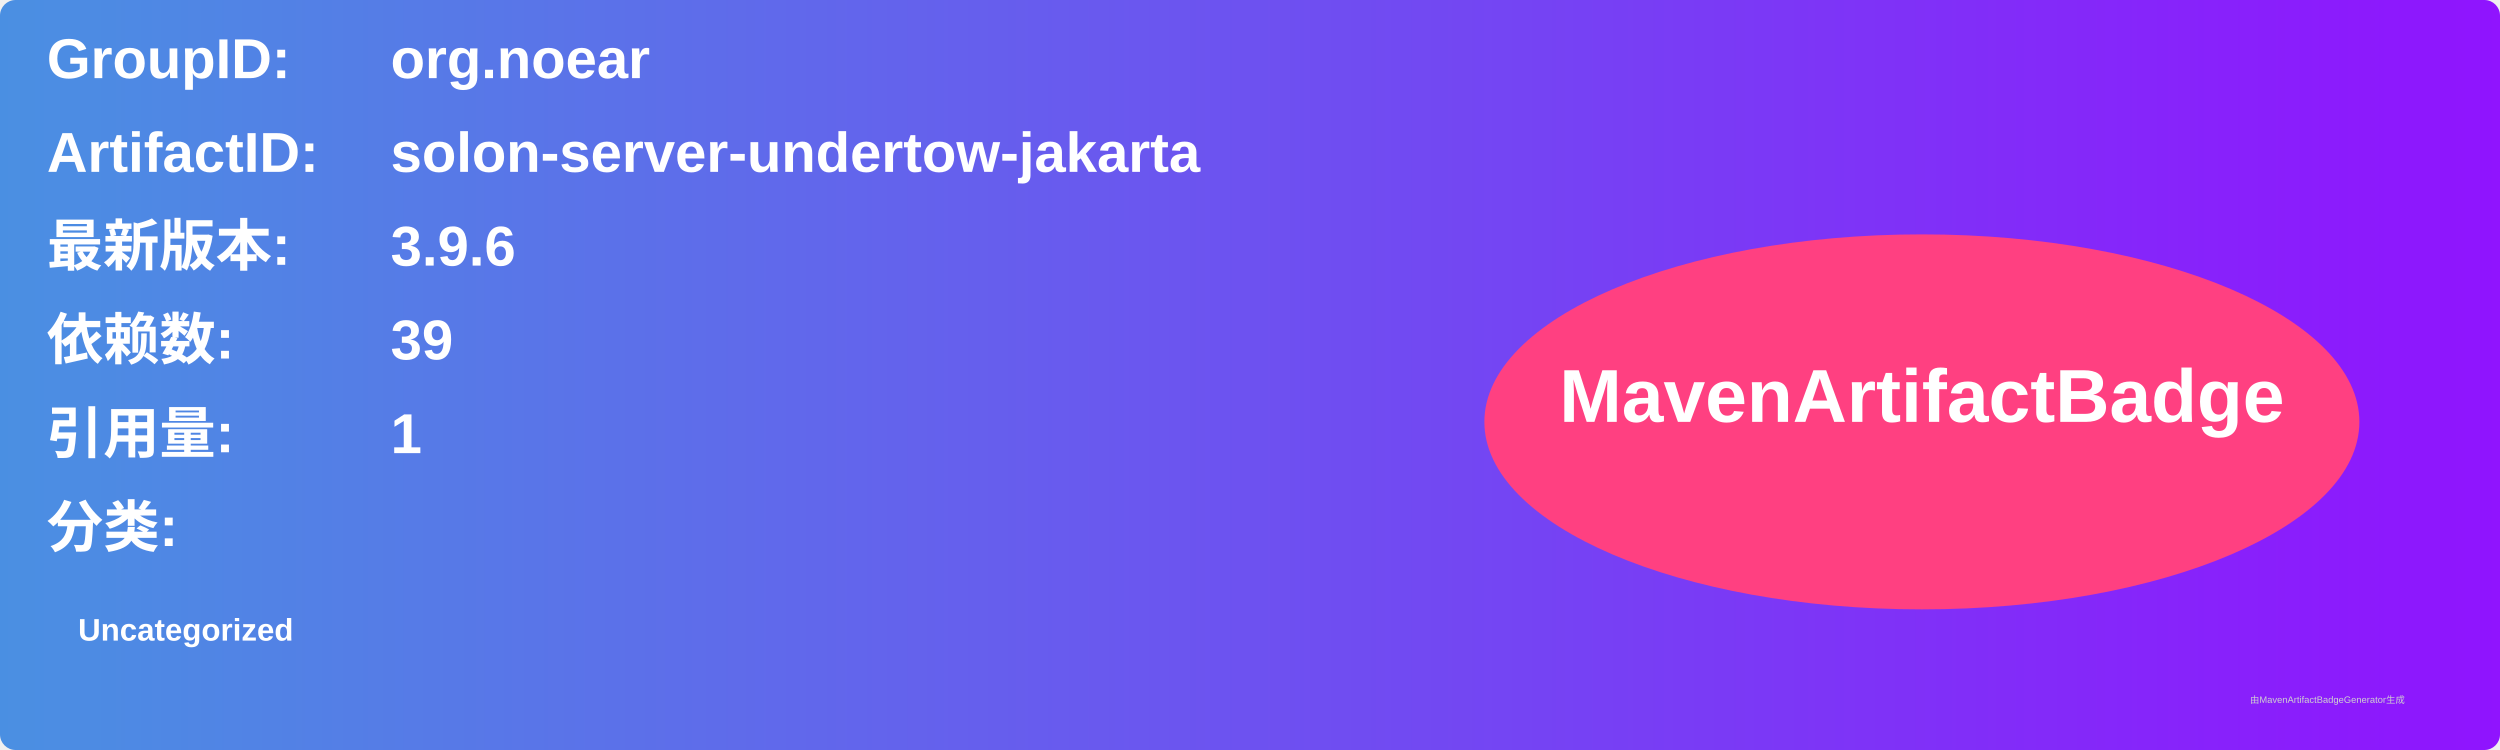
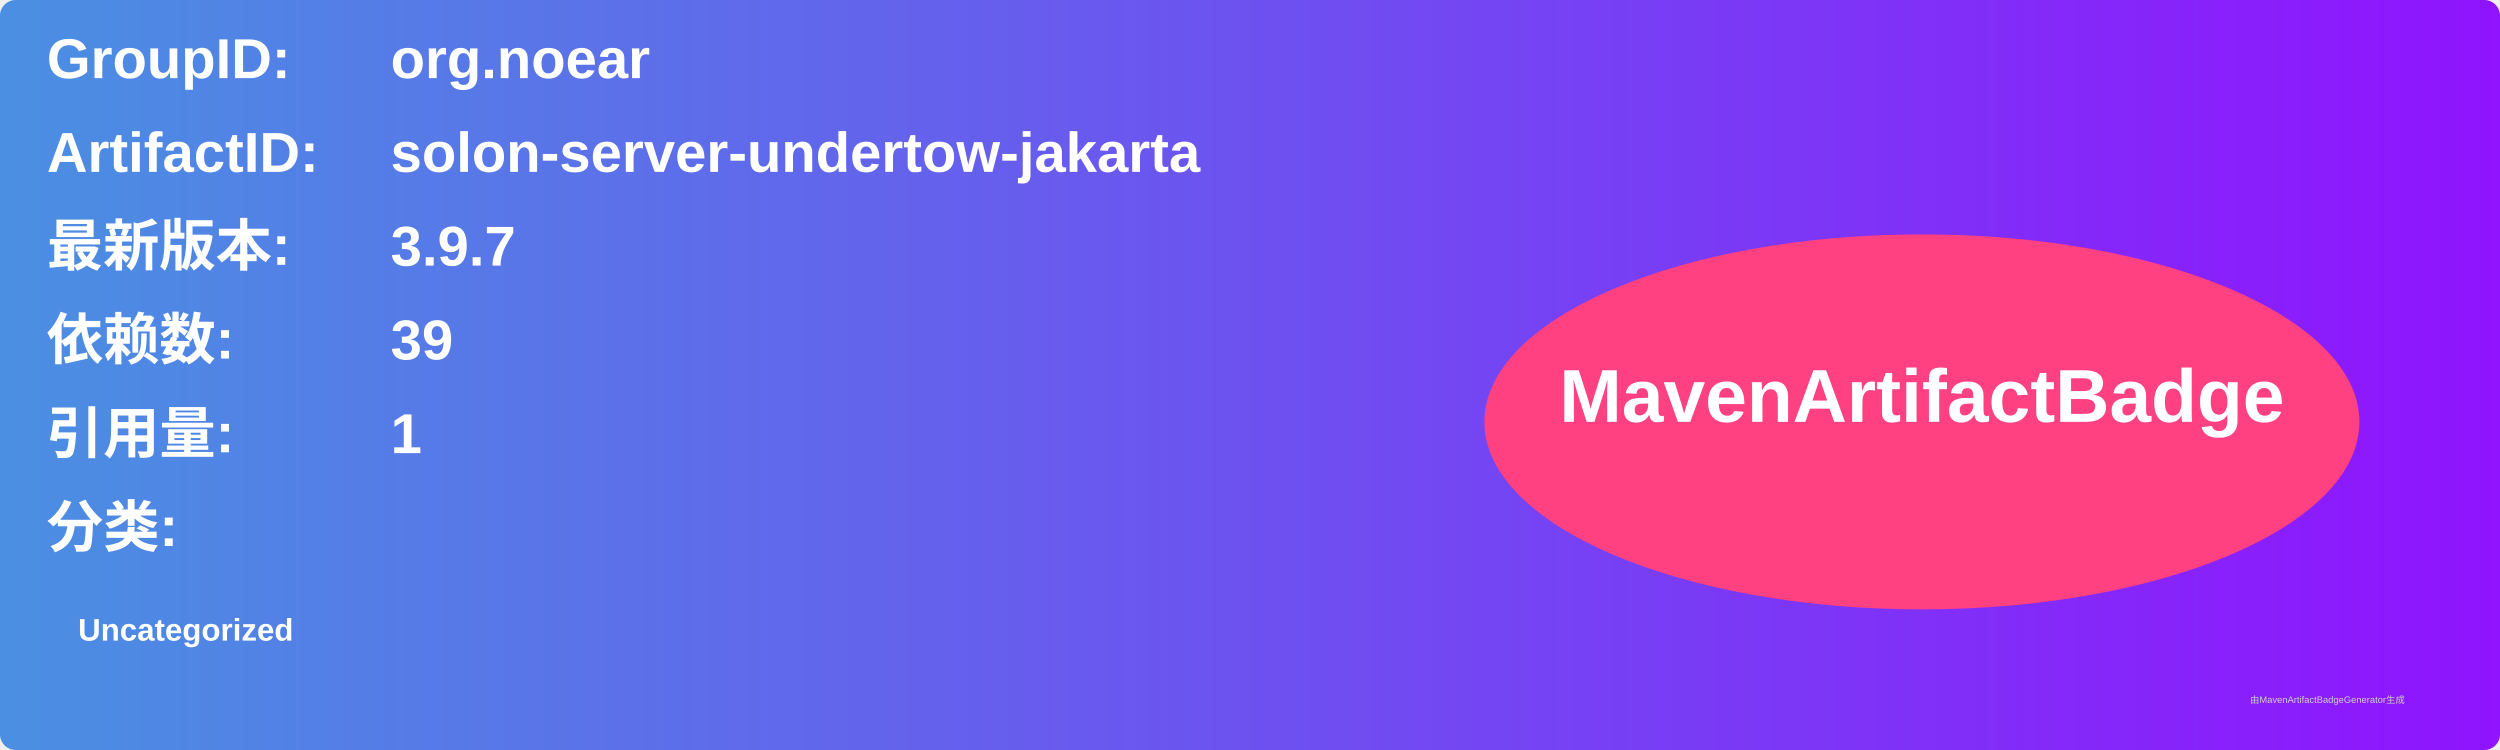
<svg xmlns="http://www.w3.org/2000/svg" width="800" height="240" viewBox="0 0 800 240">
  <linearGradient id="grad" x1="0%" y1="0%" x2="100%" y2="0%">
    <stop offset="0%" stop-color="#4a90e2" />
    <stop offset="100%" stop-color="#9013fe" />
  </linearGradient>
  <rect width="100%" height="100%" rx="5" ry="5" fill="url(#grad)" />
  <g transform="translate(15, 15)">
    <text x="0" y="10" font-family="Arial" font-size="18" fill="white" font-weight="bold" width="260">GroupID:</text>
    <text x="110" y="10" font-family="Arial" font-size="18" fill="white" font-weight="bold" width="460">org.noear</text>
    <text x="0" y="40" font-family="Arial" font-size="18" fill="white" font-weight="bold" width="260">ArtifactID:</text>
    <text x="110" y="40" font-family="Arial" font-size="18" fill="white" font-weight="bold" width="460">solon-server-undertow-jakarta</text>
    <text x="0" y="70" font-family="Arial" font-size="18" fill="white" font-weight="bold">最新版本:</text>
    <text x="110" y="70" font-family="Arial" font-size="18" fill="white" font-weight="bold">
-       <tspan font-weight="bold">3.9.6</tspan>
+       <tspan font-weight="bold">3.9.7</tspan>
    </text>
    <text x="0" y="100" font-family="Arial" font-size="18" fill="white" font-weight="bold">依赖数: </text>
    <text x="110" y="100" font-family="Arial" font-size="18" fill="white">
      <tspan font-weight="bold">39</tspan>
    </text>
    <text x="0" y="130" font-family="Arial" font-size="18" fill="white" font-weight="bold">引用量: </text>
    <text x="110" y="130" font-family="Arial" font-size="18" fill="white">
      <tspan font-weight="bold">1</tspan>
    </text>
    <text x="0" y="160" font-family="Arial" font-size="18" fill="white" font-weight="bold">分类:</text>
    <text x="10" y="190" font-family="Arial" font-size="10" fill="white">
      <tspan font-weight="bold">Uncategorized</tspan>
    </text>
    <ellipse cx="600" cy="120" rx="140" ry="60" fill="#ff4081" />
    <text x="600" y="120" text-anchor="middle" font-family="Arial" font-size="24" fill="white" font-weight="bold">MavenArtifactBadge</text>
  </g>
  <text x="720" y="225" font-family="Arial" font-size="3" fill="#d0d0d0">由MavenArtifactBadgeGenerator生成</text>
</svg>
